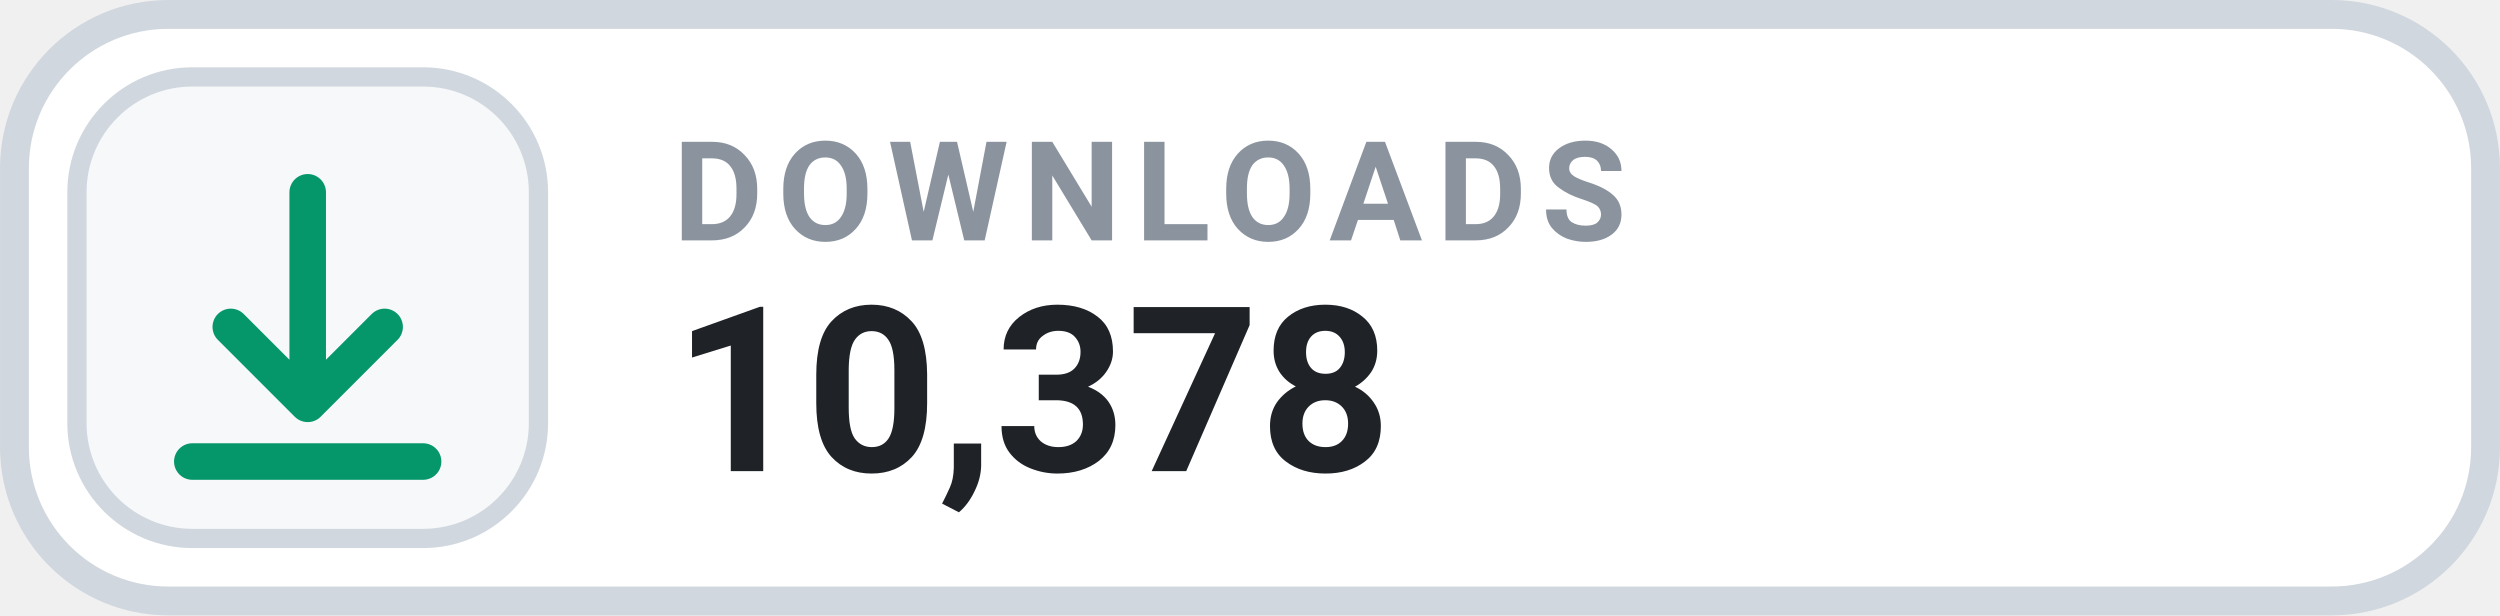
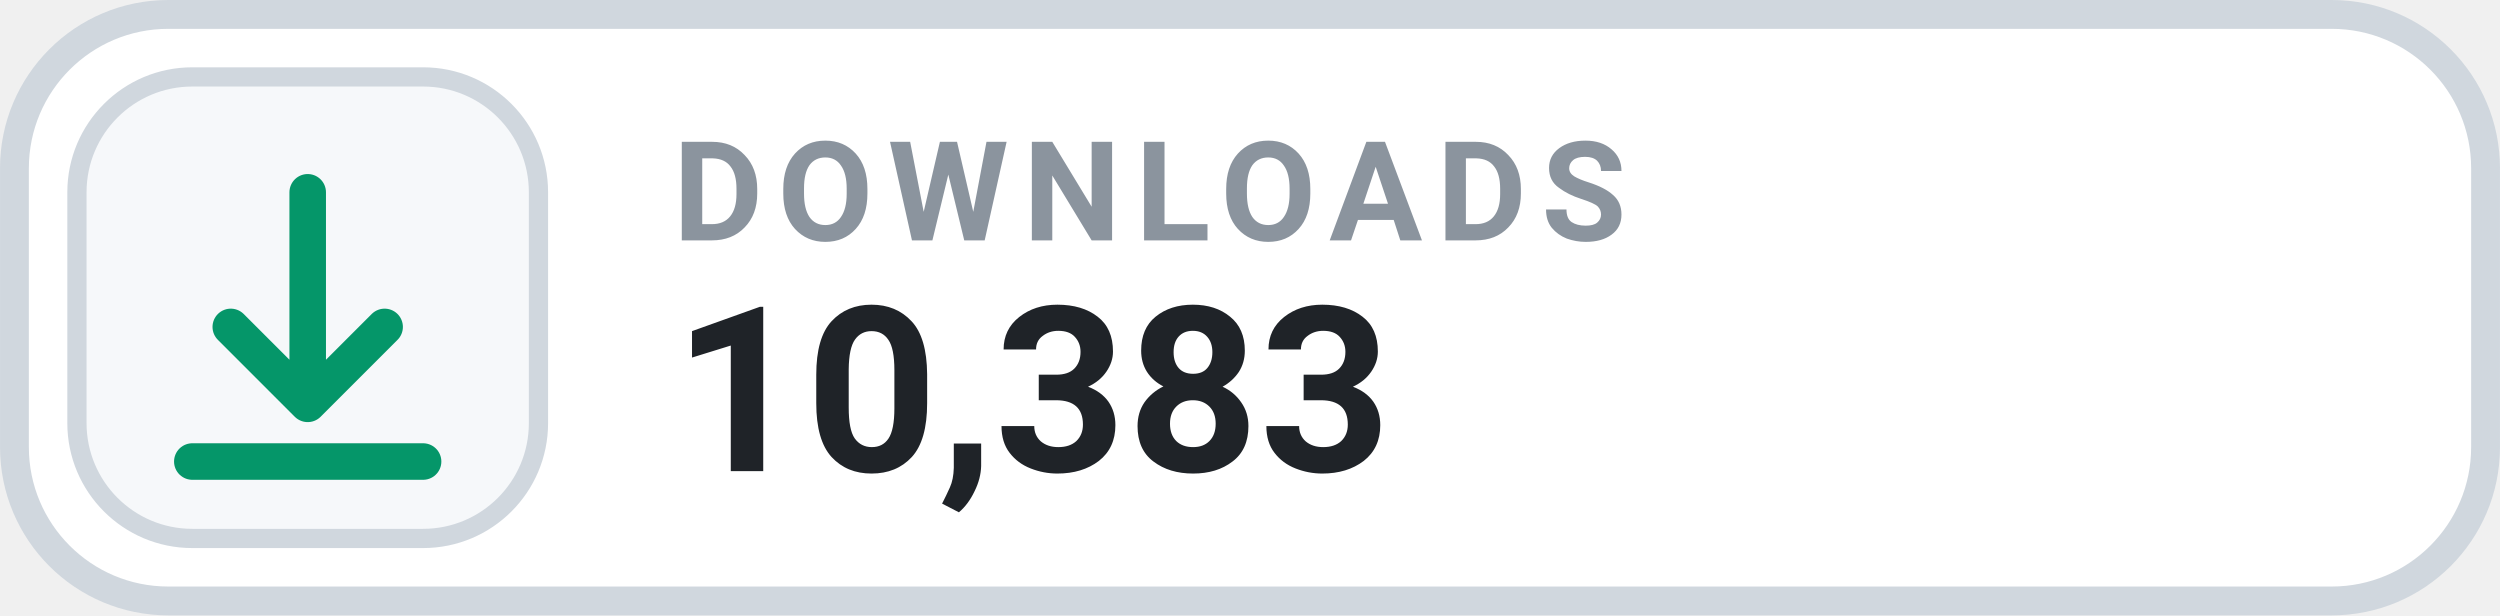
- <svg xmlns="http://www.w3.org/2000/svg" width="126" height="31.015" viewBox="0 0 130 32" role="img" aria-label="DOWNLOADS 10,378">
+ <svg xmlns="http://www.w3.org/2000/svg" width="126" height="31.015" viewBox="0 0 130 32" role="img" aria-label="DOWNLOADS 10,383">
  <rect x=".75" y=".75" width="128.5" height="30.5" rx="8" fill="#FFFFFF" stroke="#D0D7DE" stroke-width="1.5" />
  <rect x="4" y="4" width="24" height="24" rx="6" fill="#F6F8FA" stroke="#D0D7DE" stroke-width="1" />
  <g transform="translate(16 16)" style="color:#059669;">
    <path d="M0 -6 v11 m0 0 l4 -4 m-4 4 l-4 -4 M-6 8 h12" fill="none" stroke="currentColor" stroke-width="1.9" stroke-linecap="round" stroke-linejoin="round" />
  </g>
  <text x="35" y="12.5" fill="#8B949E" font-family="-apple-system,BlinkMacSystemFont,'Segoe UI',Roboto,Helvetica,Arial,sans-serif" font-size="7.2" font-weight="700" letter-spacing=".75">DOWNLOADS</text>
-   <text x="35" y="24.5" fill="#1F2328" font-family="-apple-system,BlinkMacSystemFont,'Segoe UI',Roboto,Helvetica,Arial,sans-serif" font-size="12" font-weight="700">10,378</text>
+   <text x="35" y="24.5" fill="#1F2328" font-family="-apple-system,BlinkMacSystemFont,'Segoe UI',Roboto,Helvetica,Arial,sans-serif" font-size="12" font-weight="700">10,383</text>
</svg>
